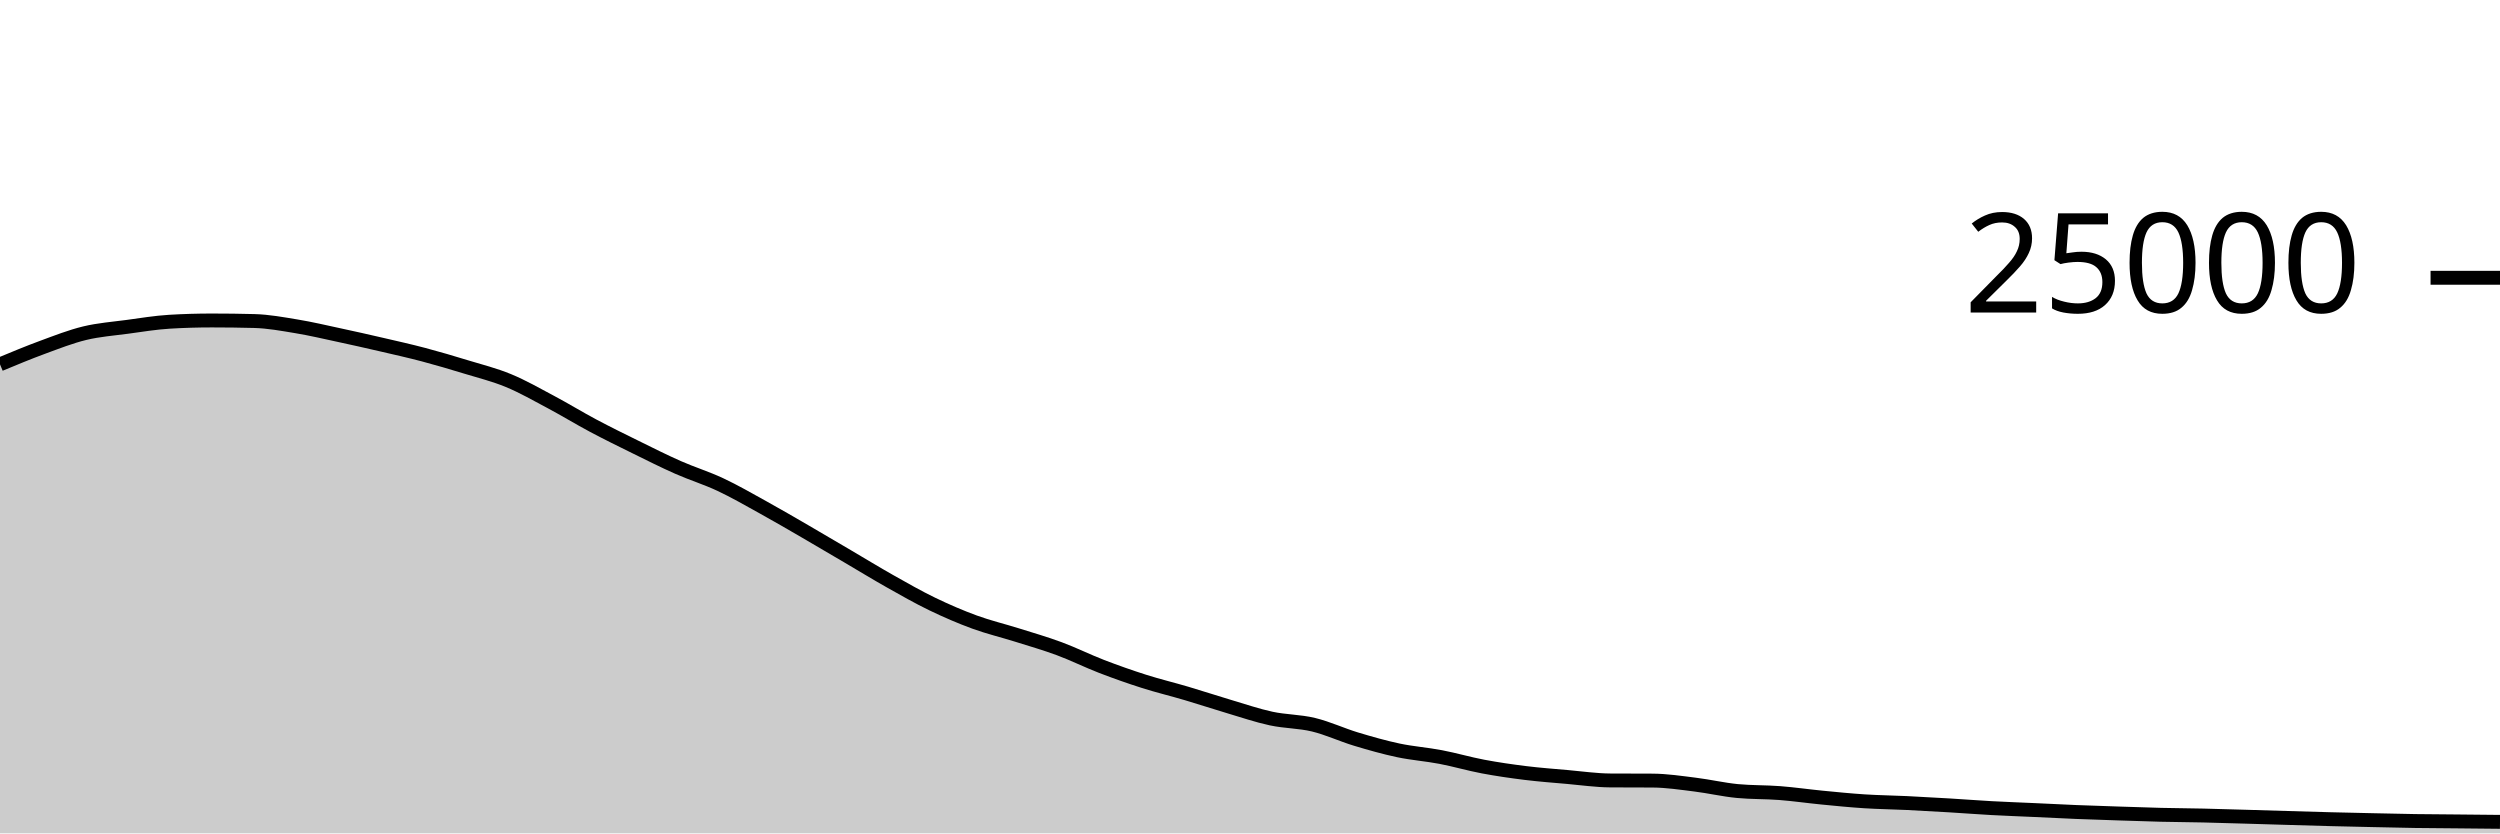
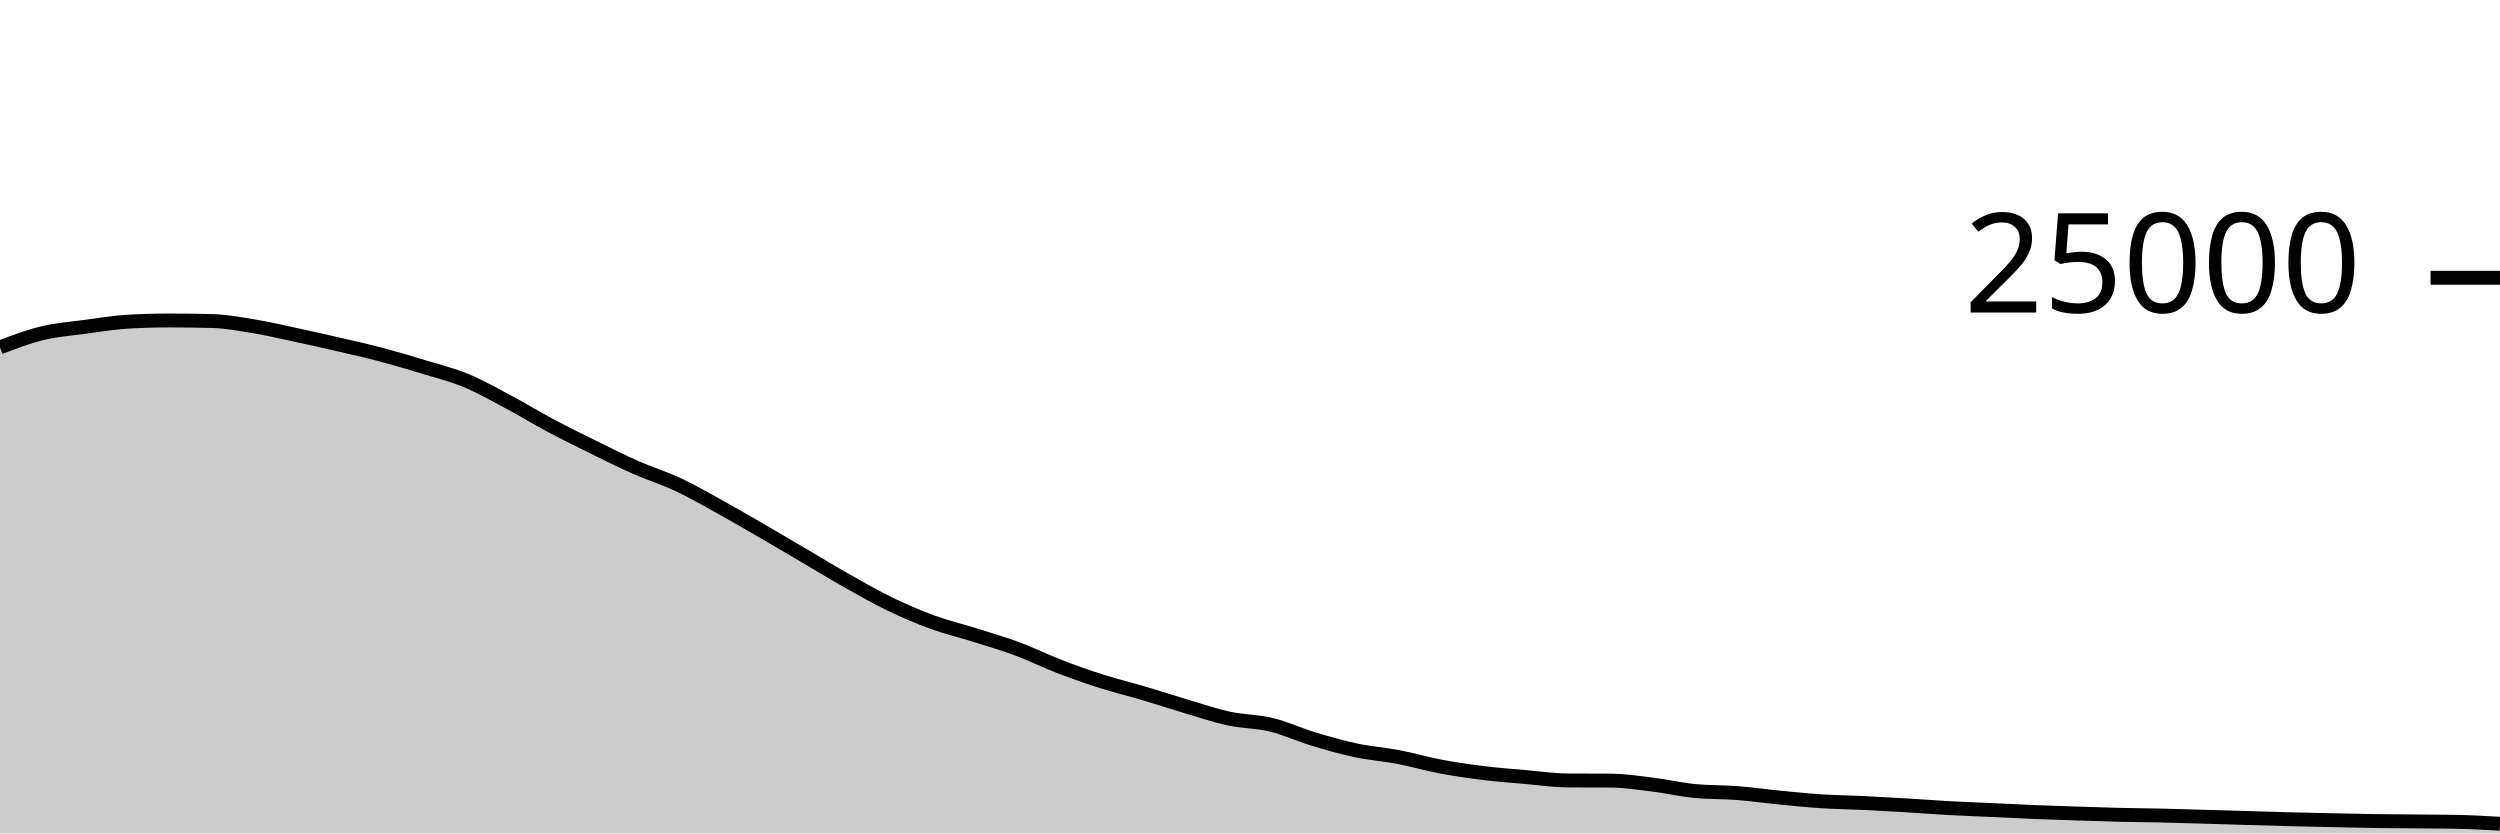
<svg xmlns="http://www.w3.org/2000/svg" viewBox="0 0 180 60">
  <g transform="translate(0,20)">
-     <path class="area" fill="rgba(0, 0, 0, 0.2)" d="M0,6.232C1.017,5.809,2.034,5.385,3.051,5.011C4.068,4.637,5.085,4.235,6.102,3.989C7.119,3.743,8.136,3.672,9.153,3.534C10.169,3.397,11.186,3.226,12.203,3.165C13.22,3.104,14.237,3.074,15.254,3.074C16.271,3.074,17.288,3.087,18.305,3.114C19.322,3.14,20.339,3.329,21.356,3.498C22.373,3.666,23.39,3.906,24.407,4.125C25.424,4.343,26.441,4.572,27.458,4.808C28.475,5.044,29.492,5.27,30.508,5.539C31.525,5.808,32.542,6.11,33.559,6.421C34.576,6.731,35.593,6.981,36.61,7.402C37.627,7.822,38.644,8.403,39.661,8.944C40.678,9.485,41.695,10.109,42.712,10.65C43.729,11.191,44.746,11.69,45.763,12.19C46.78,12.691,47.797,13.203,48.814,13.653C49.831,14.102,50.847,14.411,51.864,14.888C52.881,15.365,53.898,15.952,54.915,16.514C55.932,17.075,56.949,17.67,57.966,18.259C58.983,18.848,60,19.451,61.017,20.048C62.034,20.645,63.051,21.268,64.068,21.842C65.085,22.415,66.102,22.997,67.119,23.488C68.136,23.979,69.153,24.418,70.169,24.79C71.186,25.162,72.203,25.4,73.22,25.72C74.237,26.04,75.254,26.331,76.271,26.709C77.288,27.086,78.305,27.594,79.322,27.986C80.339,28.377,81.356,28.736,82.373,29.059C83.39,29.383,84.407,29.625,85.424,29.926C86.441,30.227,87.458,30.564,88.475,30.866C89.492,31.167,90.508,31.517,91.525,31.736C92.542,31.955,93.559,31.935,94.576,32.181C95.593,32.427,96.61,32.905,97.627,33.213C98.644,33.52,99.661,33.81,100.678,34.026C101.695,34.241,102.712,34.311,103.729,34.506C104.746,34.7,105.763,35,106.78,35.192C107.797,35.384,108.814,35.53,109.831,35.656C110.847,35.782,111.864,35.856,112.881,35.946C113.898,36.035,114.915,36.186,115.932,36.192C116.949,36.198,117.966,36.195,118.983,36.202C120,36.208,121.017,36.364,122.034,36.49C123.051,36.615,124.068,36.855,125.085,36.954C126.102,37.052,127.119,37.022,128.136,37.101C129.153,37.18,130.169,37.328,131.186,37.427C132.203,37.526,133.22,37.629,134.237,37.694C135.254,37.76,136.271,37.77,137.288,37.819C138.305,37.868,139.322,37.926,140.339,37.987C141.356,38.048,142.373,38.128,143.39,38.184C144.407,38.24,145.424,38.275,146.441,38.322C147.458,38.368,148.475,38.422,149.492,38.464C150.508,38.506,151.525,38.538,152.542,38.571C153.559,38.605,154.576,38.641,155.593,38.666C156.61,38.69,157.627,38.695,158.644,38.718C159.661,38.741,160.678,38.774,161.695,38.803C162.712,38.833,163.729,38.865,164.746,38.894C165.763,38.924,166.78,38.955,167.797,38.981C168.814,39.007,169.831,39.029,170.847,39.051C171.864,39.073,172.881,39.098,173.898,39.114C174.915,39.129,175.932,39.133,176.949,39.142C177.966,39.152,178.983,39.163,180,39.173L180,40C178.983,40,177.966,40,176.949,40C175.932,40,174.915,40,173.898,40C172.881,40,171.864,40,170.847,40C169.831,40,168.814,40,167.797,40C166.78,40,165.763,40,164.746,40C163.729,40,162.712,40,161.695,40C160.678,40,159.661,40,158.644,40C157.627,40,156.61,40,155.593,40C154.576,40,153.559,40,152.542,40C151.525,40,150.508,40,149.492,40C148.475,40,147.458,40,146.441,40C145.424,40,144.407,40,143.39,40C142.373,40,141.356,40,140.339,40C139.322,40,138.305,40,137.288,40C136.271,40,135.254,40,134.237,40C133.22,40,132.203,40,131.186,40C130.169,40,129.153,40,128.136,40C127.119,40,126.102,40,125.085,40C124.068,40,123.051,40,122.034,40C121.017,40,120,40,118.983,40C117.966,40,116.949,40,115.932,40C114.915,40,113.898,40,112.881,40C111.864,40,110.847,40,109.831,40C108.814,40,107.797,40,106.78,40C105.763,40,104.746,40,103.729,40C102.712,40,101.695,40,100.678,40C99.661,40,98.644,40,97.627,40C96.61,40,95.593,40,94.576,40C93.559,40,92.542,40,91.525,40C90.508,40,89.492,40,88.475,40C87.458,40,86.441,40,85.424,40C84.407,40,83.39,40,82.373,40C81.356,40,80.339,40,79.322,40C78.305,40,77.288,40,76.271,40C75.254,40,74.237,40,73.22,40C72.203,40,71.186,40,70.169,40C69.153,40,68.136,40,67.119,40C66.102,40,65.085,40,64.068,40C63.051,40,62.034,40,61.017,40C60,40,58.983,40,57.966,40C56.949,40,55.932,40,54.915,40C53.898,40,52.881,40,51.864,40C50.847,40,49.831,40,48.814,40C47.797,40,46.78,40,45.763,40C44.746,40,43.729,40,42.712,40C41.695,40,40.678,40,39.661,40C38.644,40,37.627,40,36.61,40C35.593,40,34.576,40,33.559,40C32.542,40,31.525,40,30.508,40C29.492,40,28.475,40,27.458,40C26.441,40,25.424,40,24.407,40C23.39,40,22.373,40,21.356,40C20.339,40,19.322,40,18.305,40C17.288,40,16.271,40,15.254,40C14.237,40,13.22,40,12.203,40C11.186,40,10.169,40,9.153,40C8.136,40,7.119,40,6.102,40C5.085,40,4.068,40,3.051,40C2.034,40,1.017,40,0,40Z" />
-     <path class="line" stroke="black" fill="none" d="M0,6.232C1.017,5.809,2.034,5.385,3.051,5.011C4.068,4.637,5.085,4.235,6.102,3.989C7.119,3.743,8.136,3.672,9.153,3.534C10.169,3.397,11.186,3.226,12.203,3.165C13.22,3.104,14.237,3.074,15.254,3.074C16.271,3.074,17.288,3.087,18.305,3.114C19.322,3.14,20.339,3.329,21.356,3.498C22.373,3.666,23.39,3.906,24.407,4.125C25.424,4.343,26.441,4.572,27.458,4.808C28.475,5.044,29.492,5.27,30.508,5.539C31.525,5.808,32.542,6.11,33.559,6.421C34.576,6.731,35.593,6.981,36.61,7.402C37.627,7.822,38.644,8.403,39.661,8.944C40.678,9.485,41.695,10.109,42.712,10.65C43.729,11.191,44.746,11.69,45.763,12.19C46.78,12.691,47.797,13.203,48.814,13.653C49.831,14.102,50.847,14.411,51.864,14.888C52.881,15.365,53.898,15.952,54.915,16.514C55.932,17.075,56.949,17.67,57.966,18.259C58.983,18.848,60,19.451,61.017,20.048C62.034,20.645,63.051,21.268,64.068,21.842C65.085,22.415,66.102,22.997,67.119,23.488C68.136,23.979,69.153,24.418,70.169,24.79C71.186,25.162,72.203,25.4,73.22,25.72C74.237,26.04,75.254,26.331,76.271,26.709C77.288,27.086,78.305,27.594,79.322,27.986C80.339,28.377,81.356,28.736,82.373,29.059C83.39,29.383,84.407,29.625,85.424,29.926C86.441,30.227,87.458,30.564,88.475,30.866C89.492,31.167,90.508,31.517,91.525,31.736C92.542,31.955,93.559,31.935,94.576,32.181C95.593,32.427,96.61,32.905,97.627,33.213C98.644,33.52,99.661,33.81,100.678,34.026C101.695,34.241,102.712,34.311,103.729,34.506C104.746,34.7,105.763,35,106.78,35.192C107.797,35.384,108.814,35.53,109.831,35.656C110.847,35.782,111.864,35.856,112.881,35.946C113.898,36.035,114.915,36.186,115.932,36.192C116.949,36.198,117.966,36.195,118.983,36.202C120,36.208,121.017,36.364,122.034,36.49C123.051,36.615,124.068,36.855,125.085,36.954C126.102,37.052,127.119,37.022,128.136,37.101C129.153,37.18,130.169,37.328,131.186,37.427C132.203,37.526,133.22,37.629,134.237,37.694C135.254,37.76,136.271,37.77,137.288,37.819C138.305,37.868,139.322,37.926,140.339,37.987C141.356,38.048,142.373,38.128,143.39,38.184C144.407,38.24,145.424,38.275,146.441,38.322C147.458,38.368,148.475,38.422,149.492,38.464C150.508,38.506,151.525,38.538,152.542,38.571C153.559,38.605,154.576,38.641,155.593,38.666C156.61,38.69,157.627,38.695,158.644,38.718C159.661,38.741,160.678,38.774,161.695,38.803C162.712,38.833,163.729,38.865,164.746,38.894C165.763,38.924,166.78,38.955,167.797,38.981C168.814,39.007,169.831,39.029,170.847,39.051C171.864,39.073,172.881,39.098,173.898,39.114C174.915,39.129,175.932,39.133,176.949,39.142C177.966,39.152,178.983,39.163,180,39.173" />
+     <path class="area" fill="rgba(0, 0, 0, 0.2)" d="M0,5.011C1.017,4.623,2.034,4.235,3.051,3.989C4.068,3.743,5.085,3.672,6.102,3.534C7.119,3.397,8.136,3.226,9.153,3.165C10.169,3.104,11.186,3.074,12.203,3.074C13.22,3.074,14.237,3.087,15.254,3.114C16.271,3.14,17.288,3.329,18.305,3.498C19.322,3.666,20.339,3.906,21.356,4.125C22.373,4.343,23.39,4.572,24.407,4.808C25.424,5.044,26.441,5.27,27.458,5.539C28.475,5.808,29.492,6.11,30.508,6.421C31.525,6.731,32.542,6.981,33.559,7.402C34.576,7.822,35.593,8.403,36.61,8.944C37.627,9.485,38.644,10.109,39.661,10.65C40.678,11.191,41.695,11.69,42.712,12.19C43.729,12.691,44.746,13.203,45.763,13.653C46.78,14.102,47.797,14.411,48.814,14.888C49.831,15.365,50.847,15.952,51.864,16.514C52.881,17.075,53.898,17.67,54.915,18.259C55.932,18.848,56.949,19.451,57.966,20.048C58.983,20.645,60,21.268,61.017,21.842C62.034,22.415,63.051,22.997,64.068,23.488C65.085,23.979,66.102,24.418,67.119,24.79C68.136,25.162,69.153,25.4,70.169,25.72C71.186,26.04,72.203,26.331,73.22,26.709C74.237,27.086,75.254,27.594,76.271,27.986C77.288,28.377,78.305,28.736,79.322,29.059C80.339,29.383,81.356,29.625,82.373,29.926C83.39,30.227,84.407,30.564,85.424,30.866C86.441,31.167,87.458,31.517,88.475,31.736C89.492,31.955,90.508,31.935,91.525,32.181C92.542,32.427,93.559,32.905,94.576,33.213C95.593,33.52,96.61,33.81,97.627,34.026C98.644,34.241,99.661,34.311,100.678,34.506C101.695,34.7,102.712,35,103.729,35.192C104.746,35.384,105.763,35.53,106.78,35.656C107.797,35.782,108.814,35.856,109.831,35.946C110.847,36.035,111.864,36.186,112.881,36.192C113.898,36.198,114.915,36.195,115.932,36.202C116.949,36.208,117.966,36.364,118.983,36.49C120,36.615,121.017,36.855,122.034,36.954C123.051,37.052,124.068,37.022,125.085,37.101C126.102,37.18,127.119,37.328,128.136,37.427C129.153,37.526,130.169,37.629,131.186,37.694C132.203,37.76,133.22,37.77,134.237,37.819C135.254,37.868,136.271,37.926,137.288,37.987C138.305,38.048,139.322,38.128,140.339,38.184C141.356,38.24,142.373,38.275,143.39,38.322C144.407,38.368,145.424,38.422,146.441,38.464C147.458,38.506,148.475,38.538,149.492,38.571C150.508,38.605,151.525,38.641,152.542,38.666C153.559,38.69,154.576,38.695,155.593,38.718C156.61,38.741,157.627,38.774,158.644,38.803C159.661,38.833,160.678,38.865,161.695,38.894C162.712,38.924,163.729,38.955,164.746,38.981C165.763,39.007,166.78,39.029,167.797,39.051C168.814,39.073,169.831,39.098,170.847,39.114C171.864,39.129,172.881,39.133,173.898,39.142C174.915,39.152,175.932,39.153,176.949,39.173C177.966,39.193,178.983,39.252,180,39.31L180,40C178.983,40,177.966,40,176.949,40C175.932,40,174.915,40,173.898,40C172.881,40,171.864,40,170.847,40C169.831,40,168.814,40,167.797,40C166.78,40,165.763,40,164.746,40C163.729,40,162.712,40,161.695,40C160.678,40,159.661,40,158.644,40C157.627,40,156.61,40,155.593,40C154.576,40,153.559,40,152.542,40C151.525,40,150.508,40,149.492,40C148.475,40,147.458,40,146.441,40C145.424,40,144.407,40,143.39,40C142.373,40,141.356,40,140.339,40C139.322,40,138.305,40,137.288,40C136.271,40,135.254,40,134.237,40C133.22,40,132.203,40,131.186,40C130.169,40,129.153,40,128.136,40C127.119,40,126.102,40,125.085,40C124.068,40,123.051,40,122.034,40C121.017,40,120,40,118.983,40C117.966,40,116.949,40,115.932,40C114.915,40,113.898,40,112.881,40C111.864,40,110.847,40,109.831,40C108.814,40,107.797,40,106.78,40C105.763,40,104.746,40,103.729,40C102.712,40,101.695,40,100.678,40C99.661,40,98.644,40,97.627,40C96.61,40,95.593,40,94.576,40C93.559,40,92.542,40,91.525,40C90.508,40,89.492,40,88.475,40C87.458,40,86.441,40,85.424,40C84.407,40,83.39,40,82.373,40C81.356,40,80.339,40,79.322,40C78.305,40,77.288,40,76.271,40C75.254,40,74.237,40,73.22,40C72.203,40,71.186,40,70.169,40C69.153,40,68.136,40,67.119,40C66.102,40,65.085,40,64.068,40C63.051,40,62.034,40,61.017,40C60,40,58.983,40,57.966,40C56.949,40,55.932,40,54.915,40C53.898,40,52.881,40,51.864,40C50.847,40,49.831,40,48.814,40C47.797,40,46.78,40,45.763,40C44.746,40,43.729,40,42.712,40C41.695,40,40.678,40,39.661,40C38.644,40,37.627,40,36.61,40C35.593,40,34.576,40,33.559,40C32.542,40,31.525,40,30.508,40C29.492,40,28.475,40,27.458,40C26.441,40,25.424,40,24.407,40C23.39,40,22.373,40,21.356,40C20.339,40,19.322,40,18.305,40C17.288,40,16.271,40,15.254,40C14.237,40,13.22,40,12.203,40C11.186,40,10.169,40,9.153,40C8.136,40,7.119,40,6.102,40C5.085,40,4.068,40,3.051,40C2.034,40,1.017,40,0,40Z" />
+     <path class="line" stroke="black" fill="none" d="M0,5.011C1.017,4.623,2.034,4.235,3.051,3.989C4.068,3.743,5.085,3.672,6.102,3.534C7.119,3.397,8.136,3.226,9.153,3.165C10.169,3.104,11.186,3.074,12.203,3.074C13.22,3.074,14.237,3.087,15.254,3.114C16.271,3.14,17.288,3.329,18.305,3.498C19.322,3.666,20.339,3.906,21.356,4.125C22.373,4.343,23.39,4.572,24.407,4.808C25.424,5.044,26.441,5.27,27.458,5.539C28.475,5.808,29.492,6.11,30.508,6.421C31.525,6.731,32.542,6.981,33.559,7.402C34.576,7.822,35.593,8.403,36.61,8.944C37.627,9.485,38.644,10.109,39.661,10.65C40.678,11.191,41.695,11.69,42.712,12.19C43.729,12.691,44.746,13.203,45.763,13.653C46.78,14.102,47.797,14.411,48.814,14.888C49.831,15.365,50.847,15.952,51.864,16.514C52.881,17.075,53.898,17.67,54.915,18.259C55.932,18.848,56.949,19.451,57.966,20.048C58.983,20.645,60,21.268,61.017,21.842C62.034,22.415,63.051,22.997,64.068,23.488C65.085,23.979,66.102,24.418,67.119,24.79C68.136,25.162,69.153,25.4,70.169,25.72C71.186,26.04,72.203,26.331,73.22,26.709C74.237,27.086,75.254,27.594,76.271,27.986C77.288,28.377,78.305,28.736,79.322,29.059C80.339,29.383,81.356,29.625,82.373,29.926C83.39,30.227,84.407,30.564,85.424,30.866C86.441,31.167,87.458,31.517,88.475,31.736C89.492,31.955,90.508,31.935,91.525,32.181C92.542,32.427,93.559,32.905,94.576,33.213C95.593,33.52,96.61,33.81,97.627,34.026C98.644,34.241,99.661,34.311,100.678,34.506C101.695,34.7,102.712,35,103.729,35.192C104.746,35.384,105.763,35.53,106.78,35.656C107.797,35.782,108.814,35.856,109.831,35.946C110.847,36.035,111.864,36.186,112.881,36.192C113.898,36.198,114.915,36.195,115.932,36.202C116.949,36.208,117.966,36.364,118.983,36.49C120,36.615,121.017,36.855,122.034,36.954C123.051,37.052,124.068,37.022,125.085,37.101C126.102,37.18,127.119,37.328,128.136,37.427C129.153,37.526,130.169,37.629,131.186,37.694C132.203,37.76,133.22,37.77,134.237,37.819C135.254,37.868,136.271,37.926,137.288,37.987C138.305,38.048,139.322,38.128,140.339,38.184C141.356,38.24,142.373,38.275,143.39,38.322C144.407,38.368,145.424,38.422,146.441,38.464C147.458,38.506,148.475,38.538,149.492,38.571C150.508,38.605,151.525,38.641,152.542,38.666C153.559,38.69,154.576,38.695,155.593,38.718C156.61,38.741,157.627,38.774,158.644,38.803C159.661,38.833,160.678,38.865,161.695,38.894C162.712,38.924,163.729,38.955,164.746,38.981C165.763,39.007,166.78,39.029,167.797,39.051C168.814,39.073,169.831,39.098,170.847,39.114C171.864,39.129,172.881,39.133,173.898,39.142C174.915,39.152,175.932,39.153,176.949,39.173C177.966,39.193,178.983,39.252,180,39.31" />
    <path class="axis-ceiling" stroke-width="1" stroke="black" fill="none" d="M175,0L180,0" />
    <text class="axis-ceiling-label" font-family="sans-serif" text-anchor="end" font-size="10px" x="170" y="2.5">25000</text>
  </g>
</svg>
